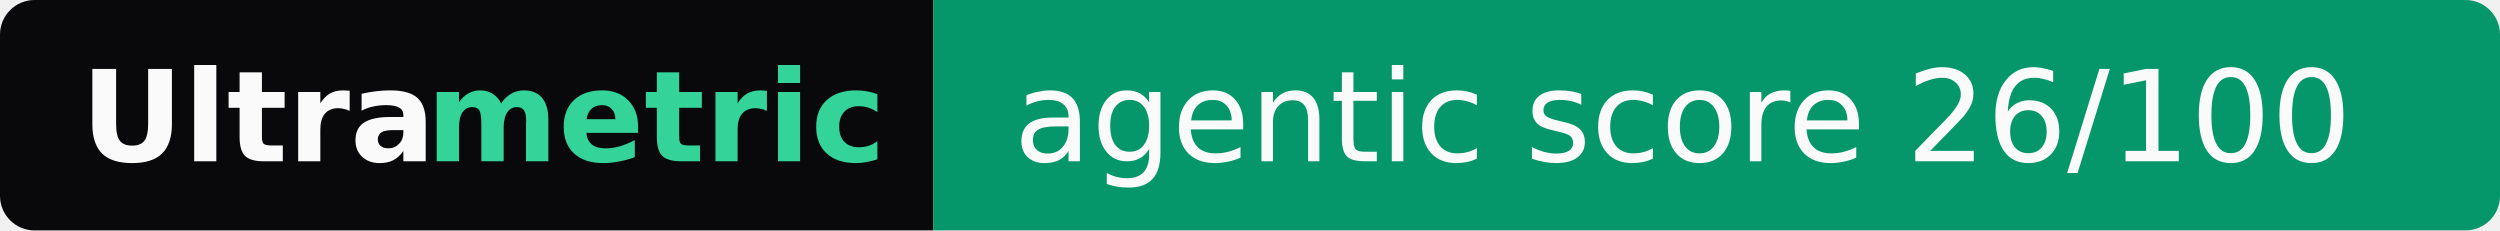
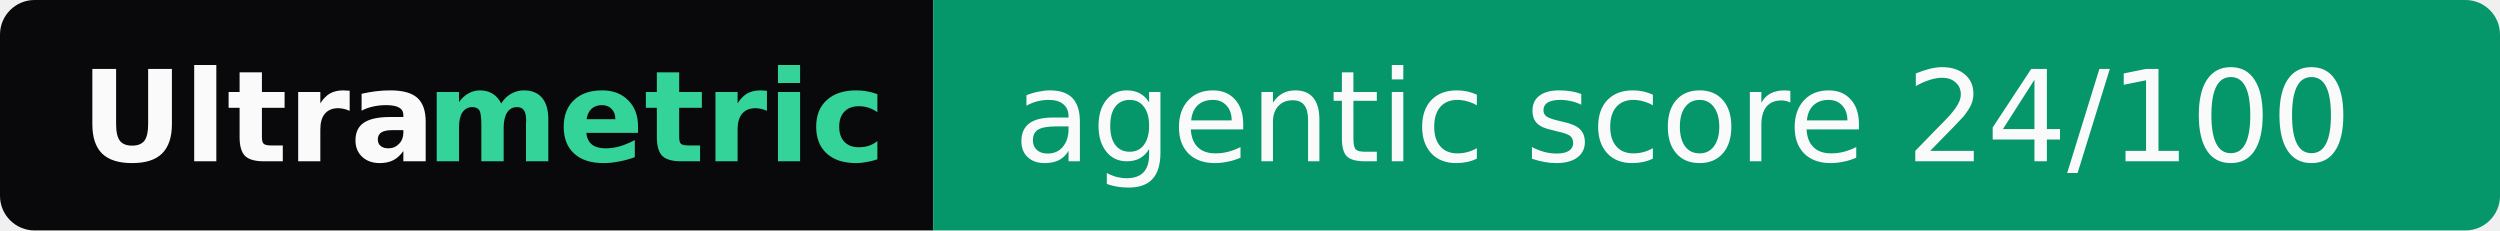
- <svg xmlns="http://www.w3.org/2000/svg" width="217" height="20" role="img" aria-label="Ultrametric: agentic score 26/100">
+ <svg xmlns="http://www.w3.org/2000/svg" width="217" height="20" role="img" aria-label="Ultrametric: agentic score 24/100">
  <clipPath id="r">
    <rect width="217" height="20" rx="3" fill="#fff" />
  </clipPath>
  <g clip-path="url(#r)">
    <rect width="81" height="20" fill="#09090b" />
    <rect x="81" width="136" height="20" fill="#059669" />
  </g>
  <g font-family="Verdana,Geneva,DejaVu Sans,sans-serif" font-size="11">
    <text x="7" y="14" textLength="30" font-weight="bold" fill="#fafafa">Ultra</text>
    <text x="37" y="14" textLength="37" font-weight="bold" fill="#34d399">metric</text>
-     <text x="88" y="14" textLength="122" fill="#fafafa">agentic score 26/100</text>
+     <text x="88" y="14" textLength="122" fill="#fafafa">agentic score 24/100</text>
  </g>
</svg>
